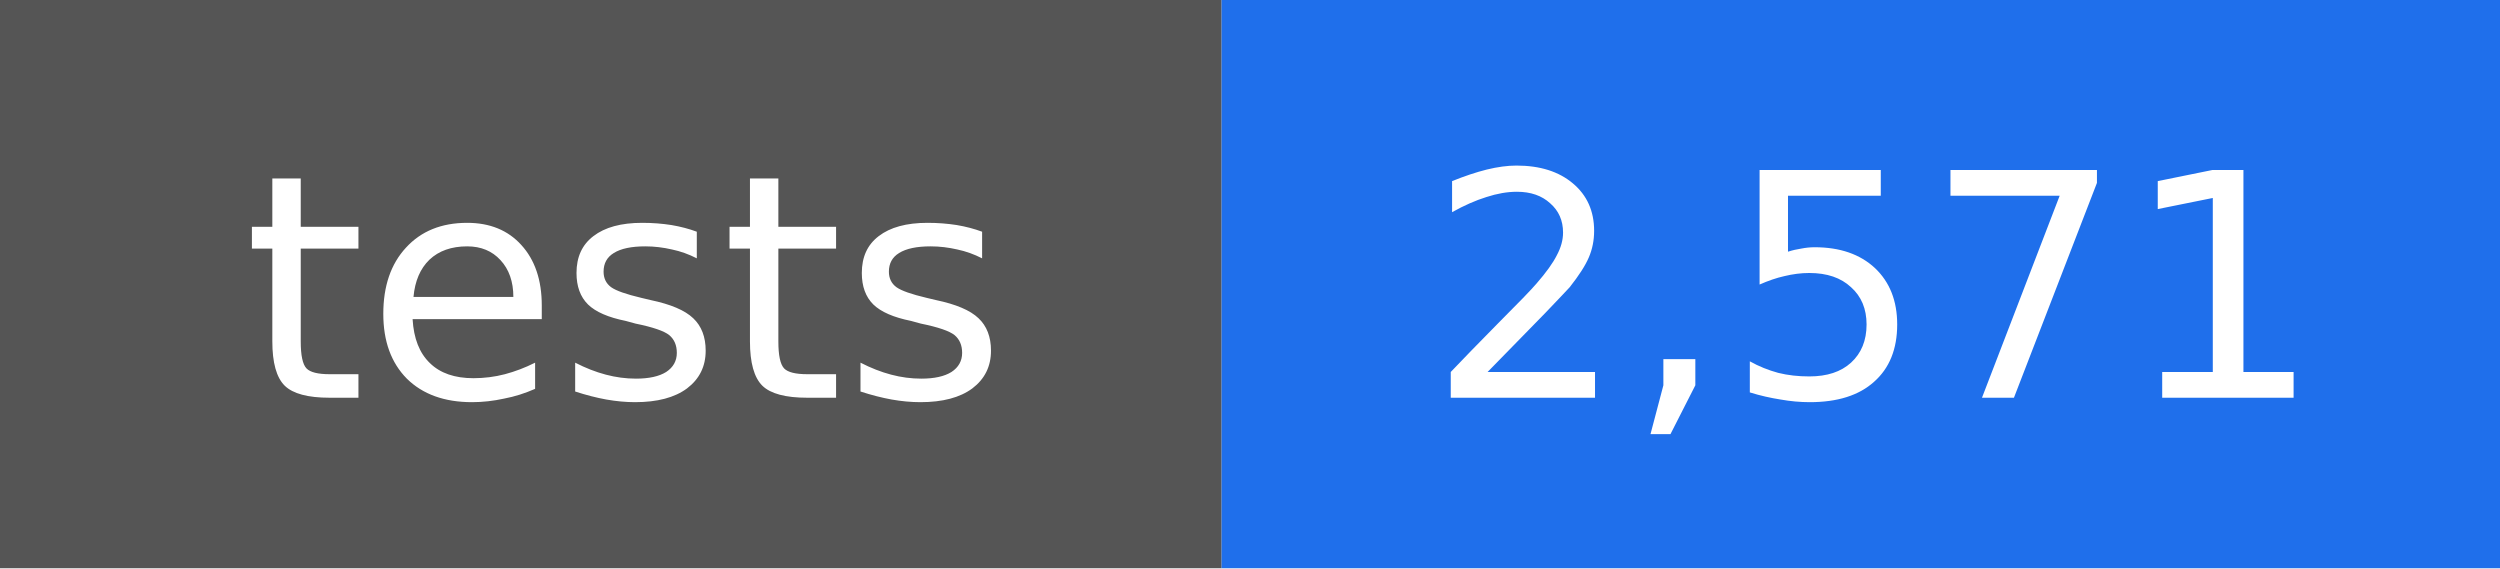
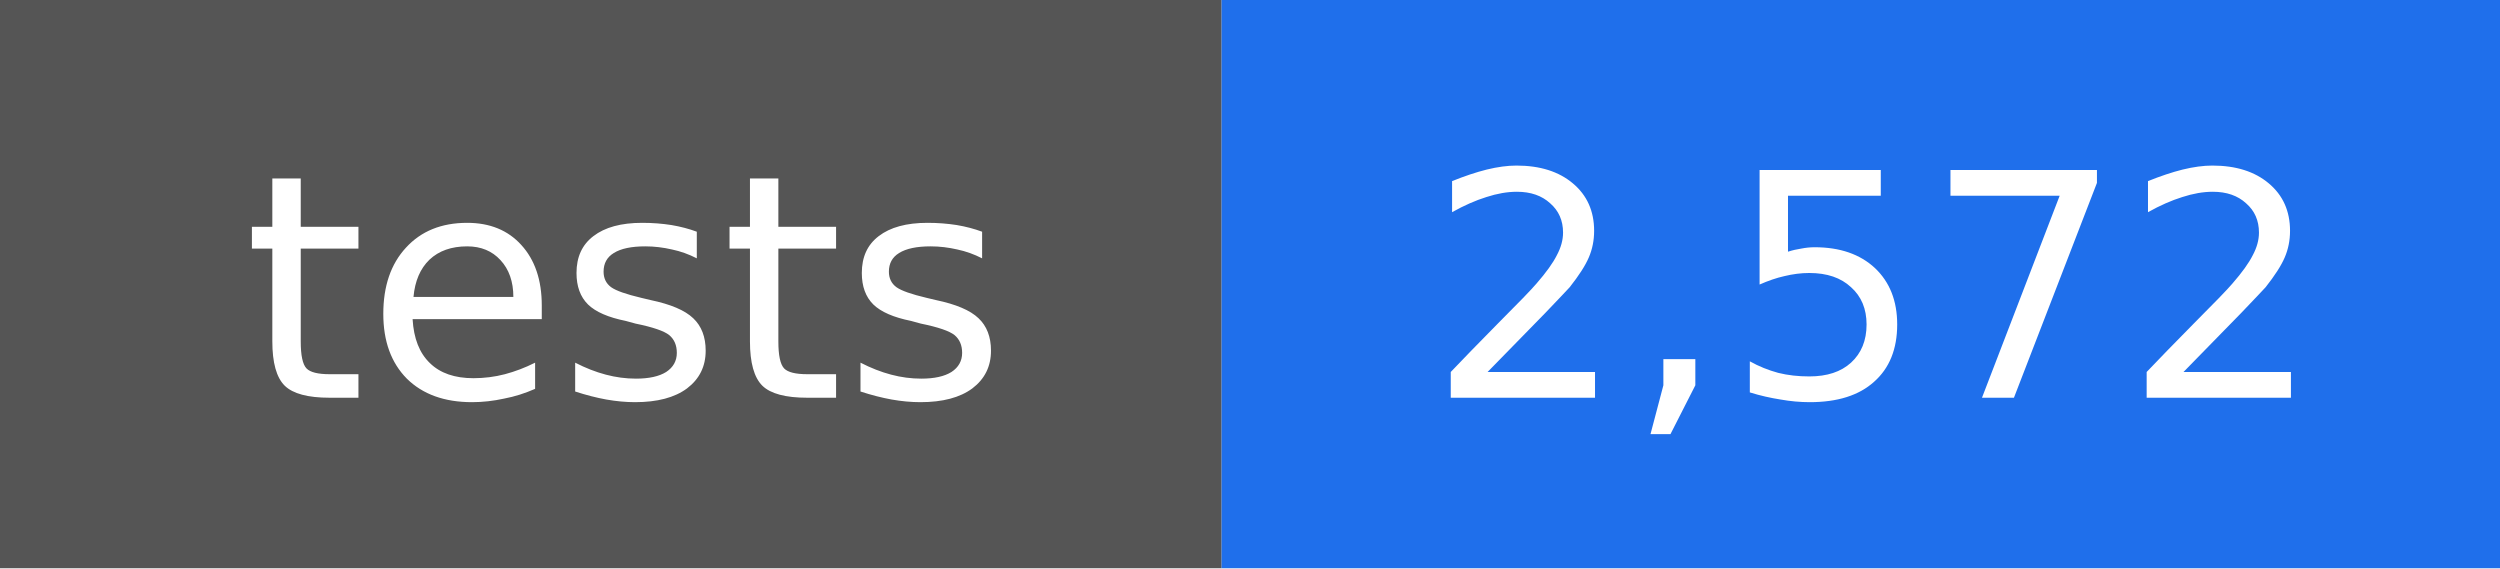
- <svg xmlns="http://www.w3.org/2000/svg" width="88" height="20" viewBox="0 0 88 20" role="img" aria-label="tests: 2,571">
+ <svg xmlns="http://www.w3.org/2000/svg" width="88" height="20" viewBox="0 0 88 20" role="img" aria-label="tests: 2,572">
  <rect width="43" height="20" fill="#555555" />
  <rect x="43" width="45" height="20" fill="#1f6feb" />
  <g fill="#ffffff" text-anchor="middle" font-family="DejaVu Sans, Verdana, sans-serif" font-size="11">
    <text x="22" y="14">tests</text>
-     <text x="66" y="14">2,571</text>
+     <text x="66" y="14">2,572</text>
  </g>
</svg>
